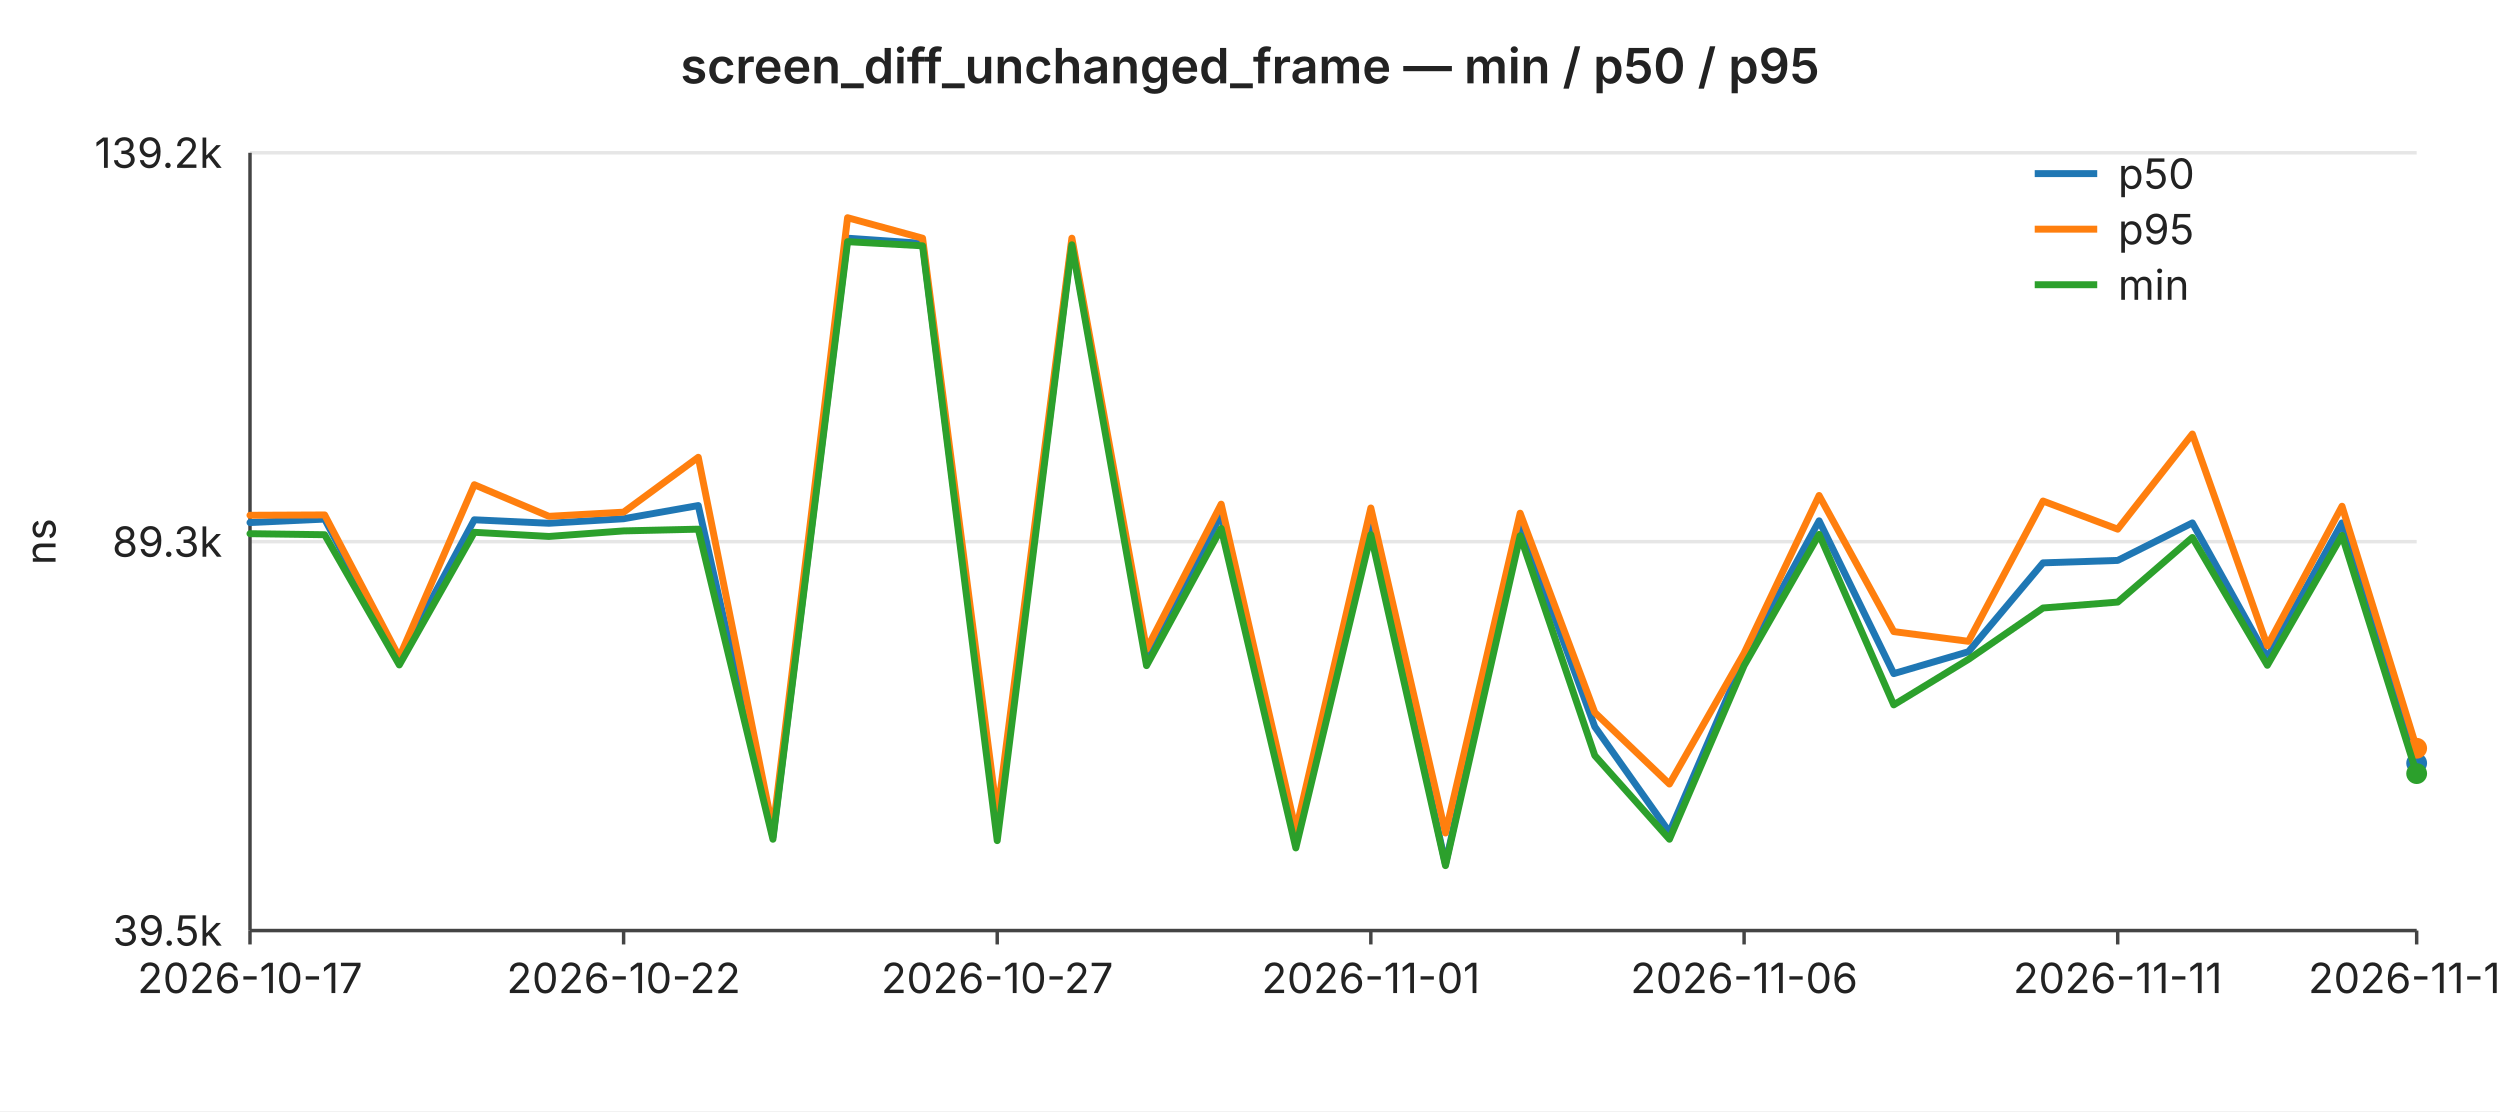
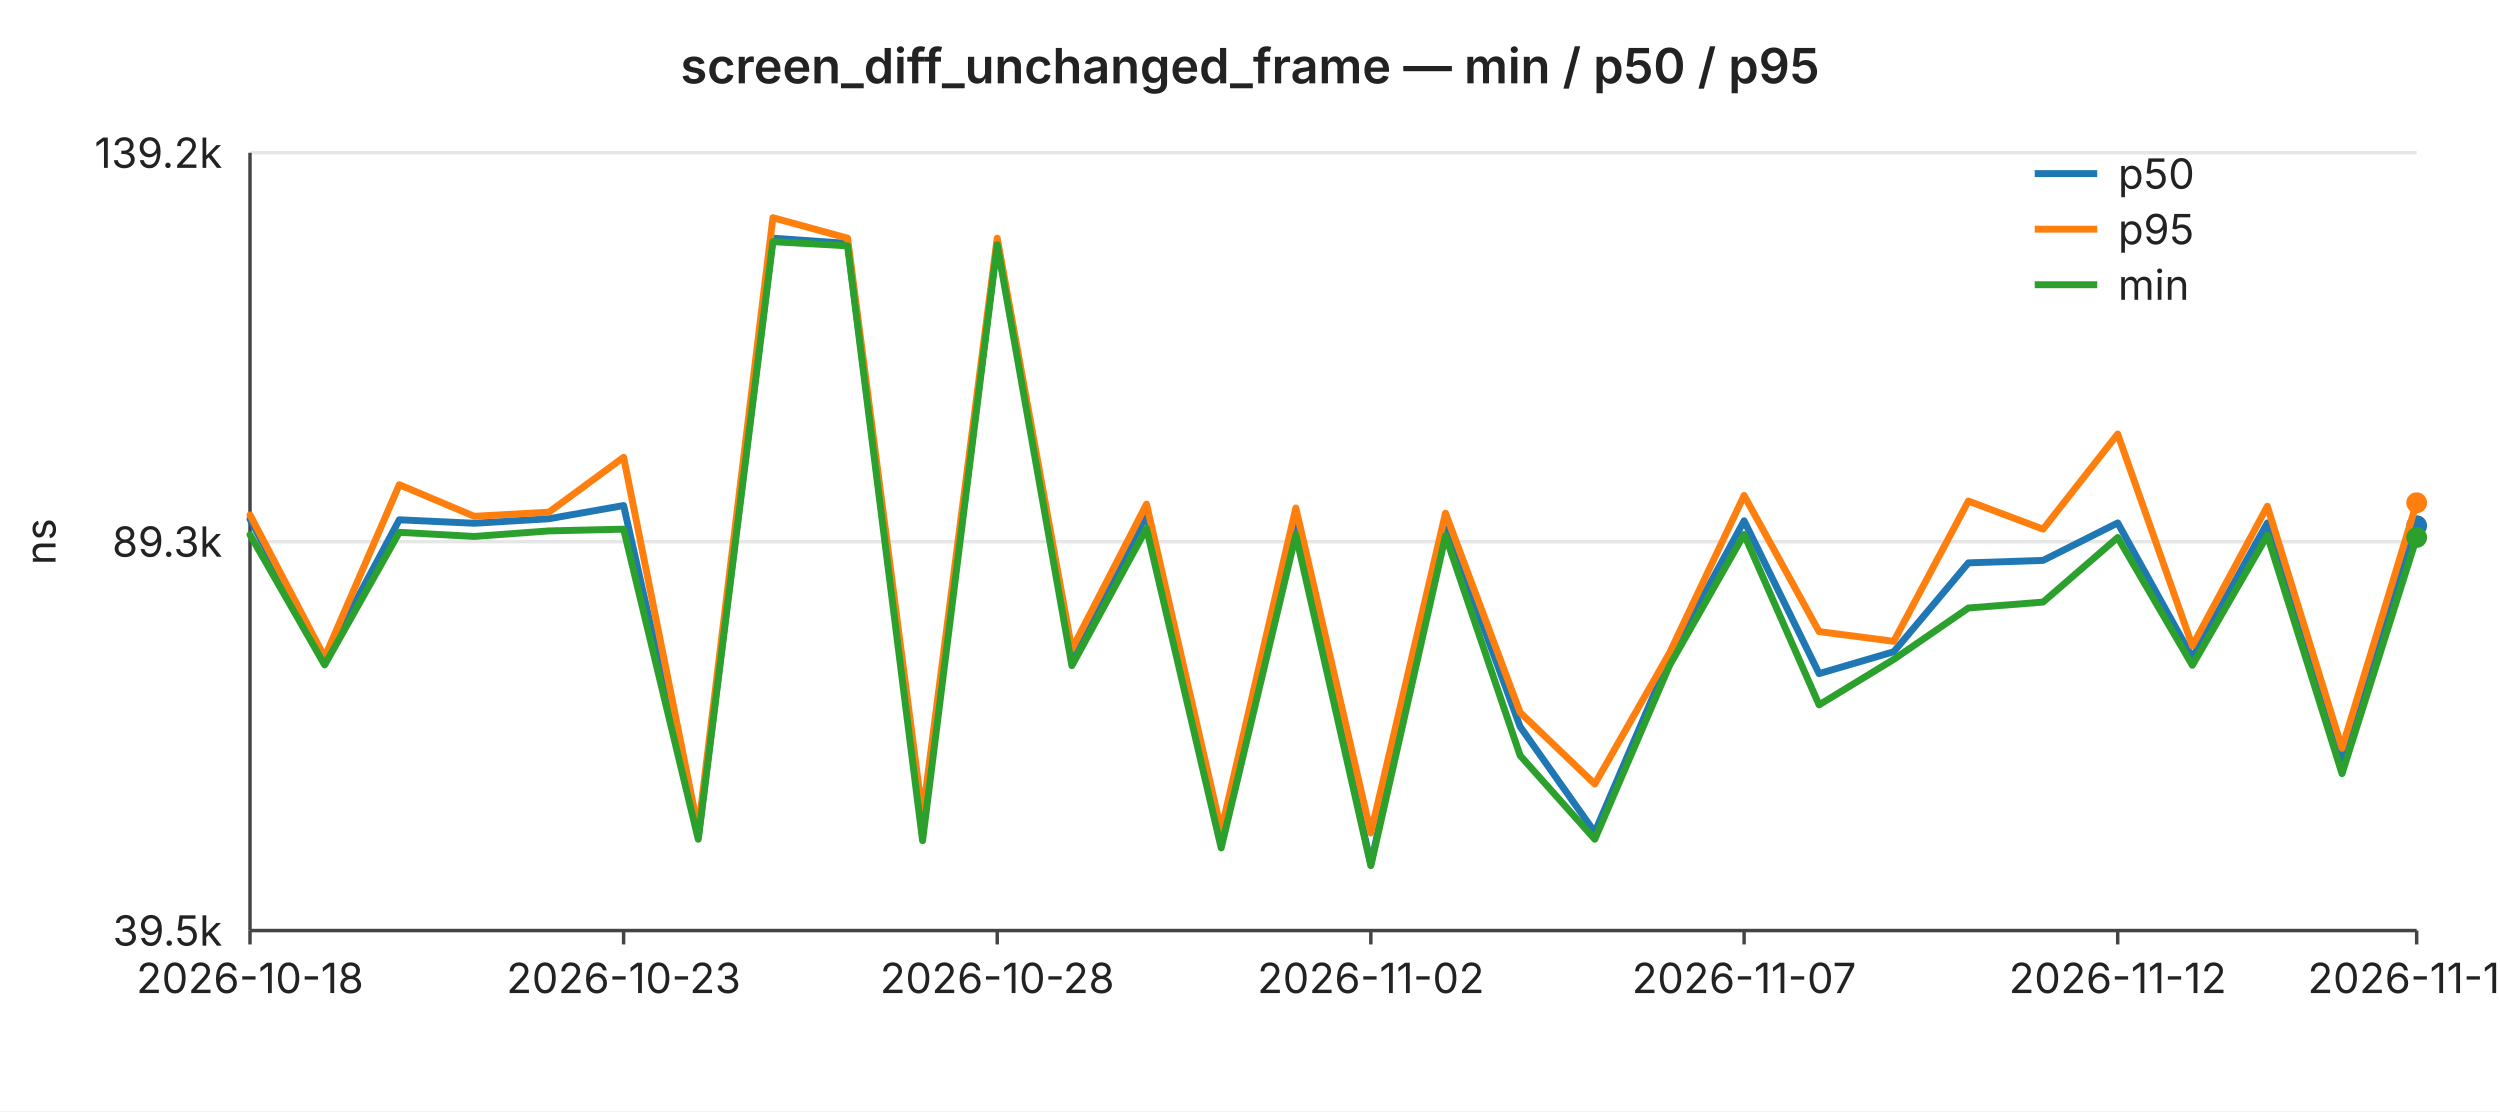
<svg xmlns="http://www.w3.org/2000/svg" width="720" height="320" viewBox="0 0 720 320" font-family="-apple-system,BlinkMacSystemFont,Segoe UI,sans-serif" font-size="12">
  <rect width="720" height="320" fill="#ffffff" />
  <text x="360" y="24" text-anchor="middle" font-size="14" font-weight="600" fill="#222">screen_diff_unchanged_frame — min / p50 / p95</text>
  <line x1="72" y1="44.0" x2="696" y2="44.0" stroke="#e6e6e6" stroke-width="1" />
  <text x="64" y="44.0" text-anchor="end" dominant-baseline="middle" fill="#222">139.2k</text>
  <line x1="72" y1="156.0" x2="696" y2="156.0" stroke="#e6e6e6" stroke-width="1" />
  <text x="64" y="156.0" text-anchor="end" dominant-baseline="middle" fill="#222">89.3k</text>
  <line x1="72" y1="268.0" x2="696" y2="268.0" stroke="#e6e6e6" stroke-width="1" />
  <text x="64" y="268.0" text-anchor="end" dominant-baseline="middle" fill="#222">39.5k</text>
  <text x="16" y="156" text-anchor="middle" fill="#222" transform="rotate(-90 16 156)">ns</text>
  <line x1="72" y1="44" x2="72" y2="268" stroke="#444" stroke-width="1" />
  <line x1="72" y1="268" x2="696" y2="268" stroke="#444" stroke-width="1" />
  <line x1="72.0" y1="268" x2="72.0" y2="272" stroke="#444" stroke-width="1" />
-   <text x="72.0" y="286" text-anchor="middle" fill="#222">2026-10-17</text>
+   <text x="72.0" y="286" text-anchor="middle" fill="#222">2026-10-18</text>
  <line x1="179.6" y1="268" x2="179.6" y2="272" stroke="#444" stroke-width="1" />
-   <text x="179.6" y="286" text-anchor="middle" fill="#222">2026-10-22</text>
+   <text x="179.6" y="286" text-anchor="middle" fill="#222">2026-10-23</text>
  <line x1="287.2" y1="268" x2="287.2" y2="272" stroke="#444" stroke-width="1" />
-   <text x="287.2" y="286" text-anchor="middle" fill="#222">2026-10-27</text>
+   <text x="287.2" y="286" text-anchor="middle" fill="#222">2026-10-28</text>
  <line x1="394.8" y1="268" x2="394.8" y2="272" stroke="#444" stroke-width="1" />
-   <text x="394.8" y="286" text-anchor="middle" fill="#222">2026-11-01</text>
+   <text x="394.8" y="286" text-anchor="middle" fill="#222">2026-11-02</text>
  <line x1="502.3" y1="268" x2="502.3" y2="272" stroke="#444" stroke-width="1" />
-   <text x="502.3" y="286" text-anchor="middle" fill="#222">2026-11-06</text>
+   <text x="502.3" y="286" text-anchor="middle" fill="#222">2026-11-07</text>
  <line x1="609.9" y1="268" x2="609.9" y2="272" stroke="#444" stroke-width="1" />
-   <text x="609.9" y="286" text-anchor="middle" fill="#222">2026-11-11</text>
+   <text x="609.9" y="286" text-anchor="middle" fill="#222">2026-11-12</text>
  <line x1="696.0" y1="268" x2="696.0" y2="272" stroke="#444" stroke-width="1" />
-   <text x="696.0" y="286" text-anchor="middle" fill="#222">2026-11-15</text>
-   <polyline fill="none" stroke="#1f77b4" stroke-width="2" stroke-linejoin="round" stroke-linecap="round" points="72.0,150.5 93.5,149.5 115.0,189.9 136.6,149.7 158.1,150.7 179.6,149.4 201.1,145.6 222.6,241.0 244.1,68.6 265.7,70.1 287.2,239.7 308.7,69.8 330.2,188.8 351.7,148.2 373.2,242.1 394.8,150.4 416.3,248.9 437.8,150.7 459.3,209.3 480.8,239.7 502.3,189.6 523.9,150.0 545.4,194.0 566.9,187.7 588.4,162.1 609.9,161.4 631.4,150.6 653.0,189.4 674.5,150.6 696.0,219.8" />
-   <circle cx="696.0" cy="219.8" r="3" fill="#1f77b4" />
-   <polyline fill="none" stroke="#ff7f0e" stroke-width="2" stroke-linejoin="round" stroke-linecap="round" points="72.0,148.4 93.5,148.3 115.0,189.3 136.6,139.6 158.1,148.7 179.6,147.5 201.1,131.7 222.6,239.0 244.1,62.7 265.7,68.6 287.2,234.9 308.7,68.6 330.2,187.0 351.7,145.2 373.2,239.2 394.8,146.3 416.3,239.9 437.8,147.8 459.3,205.2 480.8,225.8 502.3,188.1 523.9,142.7 545.4,181.9 566.9,184.7 588.4,144.3 609.9,152.4 631.4,125.0 653.0,186.0 674.5,145.8 696.0,215.5" />
-   <circle cx="696.0" cy="215.5" r="3" fill="#ff7f0e" />
-   <polyline fill="none" stroke="#2ca02c" stroke-width="2" stroke-linejoin="round" stroke-linecap="round" points="72.0,153.7 93.5,154.0 115.0,191.5 136.6,153.3 158.1,154.5 179.6,152.9 201.1,152.4 222.6,241.7 244.1,69.6 265.7,70.8 287.2,242.1 308.7,70.5 330.2,191.7 351.7,152.2 373.2,244.2 394.8,154.0 416.3,249.3 437.8,154.3 459.3,217.6 480.8,241.7 502.3,191.7 523.9,153.9 545.4,203.0 566.9,189.9 588.4,175.1 609.9,173.4 631.4,154.8 653.0,191.6 674.5,154.2 696.0,222.8" />
-   <circle cx="696.0" cy="222.8" r="3" fill="#2ca02c" />
+   <text x="696.0" y="286" text-anchor="middle" fill="#222">2026-11-16</text>
+   <polyline fill="none" stroke="#1f77b4" stroke-width="2" stroke-linejoin="round" stroke-linecap="round" points="72.0,149.5 93.5,189.9 115.0,149.7 136.6,150.7 158.1,149.4 179.6,145.6 201.1,241.0 222.6,68.6 244.1,70.1 265.7,239.7 287.2,69.8 308.7,188.8 330.2,148.2 351.7,242.1 373.2,150.4 394.8,248.9 416.3,150.7 437.8,209.3 459.3,239.7 480.8,189.6 502.3,150.0 523.9,194.0 545.4,187.7 566.9,162.1 588.4,161.4 609.9,150.6 631.4,189.4 653.0,150.6 674.5,219.8 696.0,151.4" />
+   <circle cx="696.0" cy="151.4" r="3" fill="#1f77b4" />
+   <polyline fill="none" stroke="#ff7f0e" stroke-width="2" stroke-linejoin="round" stroke-linecap="round" points="72.0,148.3 93.5,189.3 115.0,139.6 136.6,148.7 158.1,147.5 179.6,131.7 201.1,239.0 222.6,62.7 244.1,68.6 265.7,234.9 287.2,68.6 308.7,187.0 330.2,145.2 351.7,239.2 373.2,146.3 394.8,239.9 416.3,147.8 437.8,205.2 459.3,225.8 480.8,188.1 502.3,142.7 523.9,181.9 545.4,184.7 566.9,144.3 588.4,152.4 609.9,125.0 631.4,186.0 653.0,145.8 674.5,215.5 696.0,144.8" />
+   <circle cx="696.0" cy="144.8" r="3" fill="#ff7f0e" />
+   <polyline fill="none" stroke="#2ca02c" stroke-width="2" stroke-linejoin="round" stroke-linecap="round" points="72.0,154.0 93.5,191.5 115.0,153.3 136.6,154.5 158.1,152.9 179.6,152.4 201.1,241.7 222.6,69.6 244.1,70.8 265.7,242.1 287.2,70.5 308.7,191.7 330.2,152.2 351.7,244.2 373.2,154.0 394.8,249.3 416.3,154.3 437.8,217.6 459.3,241.7 480.8,191.7 502.3,153.9 523.9,203.0 545.4,189.9 566.9,175.1 588.4,173.4 609.9,154.8 631.4,191.6 653.0,154.2 674.5,222.8 696.0,154.8" />
+   <circle cx="696.0" cy="154.8" r="3" fill="#2ca02c" />
  <line x1="586" y1="50" x2="604" y2="50" stroke="#1f77b4" stroke-width="2" />
  <text x="610" y="50" dominant-baseline="middle" fill="#222">p50</text>
  <line x1="586" y1="66" x2="604" y2="66" stroke="#ff7f0e" stroke-width="2" />
  <text x="610" y="66" dominant-baseline="middle" fill="#222">p95</text>
  <line x1="586" y1="82" x2="604" y2="82" stroke="#2ca02c" stroke-width="2" />
  <text x="610" y="82" dominant-baseline="middle" fill="#222">min</text>
</svg>
